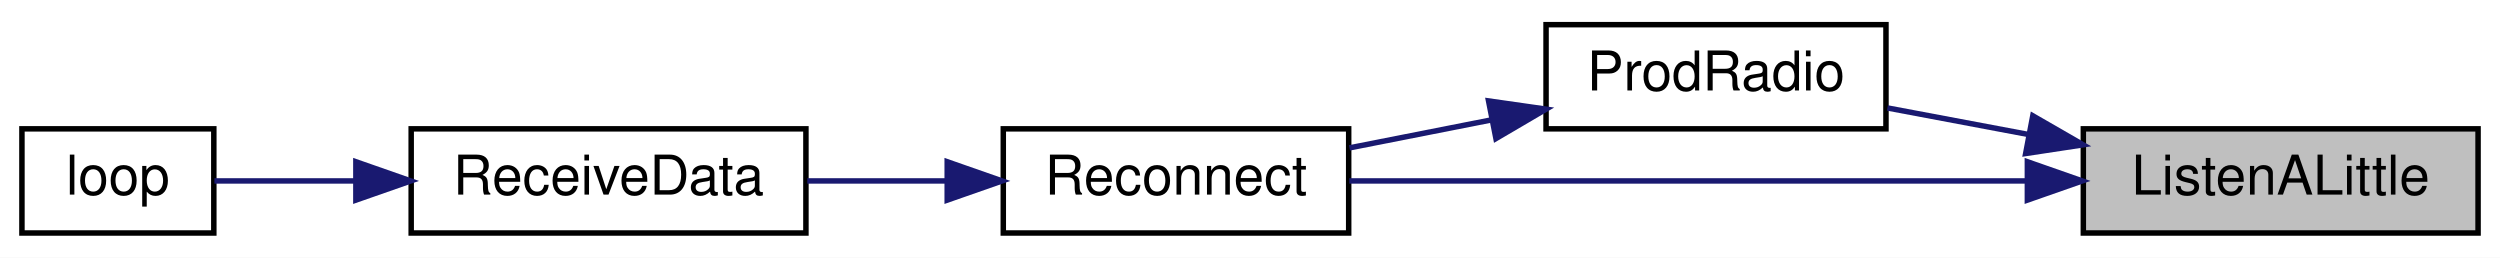
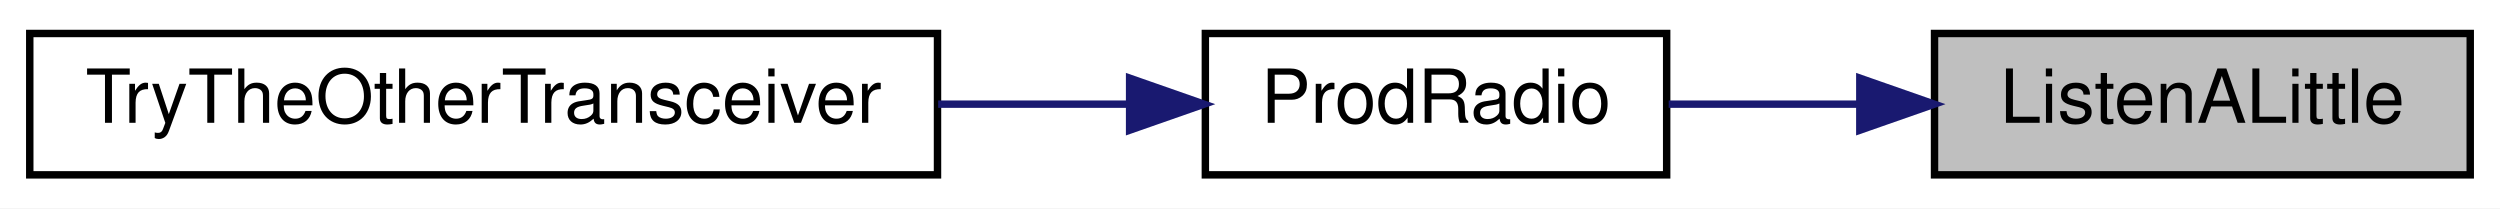
- <svg xmlns="http://www.w3.org/2000/svg" xmlns:xlink="http://www.w3.org/1999/xlink" width="456pt" height="47pt" viewBox="0.00 0.00 456.00 47.00">
-   <g id="graph0" class="graph" transform="scale(1 1) rotate(0) translate(4 43)">
-     <polygon fill="white" stroke="transparent" points="-4,4 -4,-43 452,-43 452,4 -4,4" />
+ <svg xmlns="http://www.w3.org/2000/svg" xmlns:xlink="http://www.w3.org/1999/xlink" width="336pt" height="28pt" viewBox="0.00 0.00 336.00 28.00">
+   <g id="graph0" class="graph" transform="scale(1 1) rotate(0) translate(4 24)">
+     <polygon fill="white" stroke="transparent" points="-4,4 -4,-24 332,-24 332,4 -4,4" />
    <g id="node1" class="node">
      <g id="a_node1">
        <a xlink:title=" ">
-           <polygon fill="#bfbfbf" stroke="black" points="376,-0.5 376,-19.5 448,-19.5 448,-0.5 376,-0.5" />
-           <text text-anchor="middle" x="412" y="-7.5" font-family="Helvetica,sans-Serif" font-size="10.00">ListenALittle</text>
+           <polygon fill="#bfbfbf" stroke="black" points="256,-0.5 256,-19.5 328,-19.5 328,-0.5 256,-0.5" />
+           <text text-anchor="middle" x="292" y="-7.5" font-family="Helvetica,sans-Serif" font-size="10.00">ListenALittle</text>
        </a>
      </g>
    </g>
    <g id="node2" class="node">
      <g id="a_node2">
        <a xlink:href="radio_8h.html#a62f1498f67d7e438905ae486bc27044f" target="_top" xlink:title=" ">
-           <polygon fill="white" stroke="black" points="278,-19.5 278,-38.5 340,-38.5 340,-19.5 278,-19.5" />
-           <text text-anchor="middle" x="309" y="-26.5" font-family="Helvetica,sans-Serif" font-size="10.00">ProdRadio</text>
+           <polygon fill="white" stroke="black" points="158,-0.5 158,-19.5 220,-19.5 220,-0.5 158,-0.5" />
+           <text text-anchor="middle" x="189" y="-7.5" font-family="Helvetica,sans-Serif" font-size="10.00">ProdRadio</text>
        </a>
      </g>
    </g>
    <g id="edge1" class="edge">
-       <path fill="none" stroke="midnightblue" d="M365.93,-18.48C357.24,-20.11 348.34,-21.79 340.27,-23.31" />
-       <polygon fill="midnightblue" stroke="midnightblue" points="366.78,-21.88 375.96,-16.59 365.48,-15 366.78,-21.88" />
+       <path fill="none" stroke="midnightblue" d="M245.93,-10C237.24,-10 228.34,-10 220.27,-10" />
+       <polygon fill="midnightblue" stroke="midnightblue" points="245.96,-13.5 255.96,-10 245.96,-6.5 245.96,-13.5" />
    </g>
    <g id="node3" class="node">
      <g id="a_node3">
-         <a xlink:href="radio_8h.html#a692b8b0727e0db358f99c7bf4e8235c0" target="_top" xlink:title=" ">
-           <polygon fill="white" stroke="black" points="179,-0.5 179,-19.5 242,-19.5 242,-0.5 179,-0.5" />
-           <text text-anchor="middle" x="210.5" y="-7.5" font-family="Helvetica,sans-Serif" font-size="10.00">Reconnect</text>
+         <a xlink:href="radio_8h.html#adfacfc7d075937cec51b7bcd08d323ca" target="_top" xlink:title=" ">
+           <polygon fill="white" stroke="black" points="0,-0.5 0,-19.5 122,-19.5 122,-0.5 0,-0.5" />
+           <text text-anchor="middle" x="61" y="-7.5" font-family="Helvetica,sans-Serif" font-size="10.00">TryTheOtherTransceiver</text>
        </a>
      </g>
    </g>
-     <g id="edge5" class="edge">
-       <path fill="none" stroke="midnightblue" d="M365.56,-10C327.78,-10 275.05,-10 242.11,-10" />
-       <polygon fill="midnightblue" stroke="midnightblue" points="365.79,-13.5 375.79,-10 365.79,-6.5 365.79,-13.5" />
-     </g>
    <g id="edge2" class="edge">
-       <path fill="none" stroke="midnightblue" d="M268.07,-21.14C259.41,-19.43 250.39,-17.66 242.15,-16.03" />
-       <polygon fill="midnightblue" stroke="midnightblue" points="267.51,-24.59 278,-23.09 268.86,-17.73 267.51,-24.59" />
-     </g>
-     <g id="node4" class="node">
-       <g id="a_node4">
-         <a xlink:href="_receiver_code_2src_2main_8cpp.html#a06807a4f185694d37f774702ba74db0a" target="_top" xlink:title=" ">
-           <polygon fill="white" stroke="black" points="71,-0.5 71,-19.5 143,-19.5 143,-0.5 71,-0.5" />
-           <text text-anchor="middle" x="107" y="-7.5" font-family="Helvetica,sans-Serif" font-size="10.00">ReceiveData</text>
-         </a>
-       </g>
-     </g>
-     <g id="edge3" class="edge">
-       <path fill="none" stroke="midnightblue" d="M168.73,-10C160.29,-10 151.47,-10 143.25,-10" />
-       <polygon fill="midnightblue" stroke="midnightblue" points="168.77,-13.5 178.77,-10 168.77,-6.5 168.77,-13.5" />
-     </g>
-     <g id="node5" class="node">
-       <g id="a_node5">
-         <a xlink:href="_receiver_code_2src_2main_8cpp.html#afe461d27b9c48d5921c00d521181f12f" target="_top" xlink:title=" ">
-           <polygon fill="white" stroke="black" points="0,-0.5 0,-19.5 35,-19.5 35,-0.5 0,-0.5" />
-           <text text-anchor="middle" x="17.5" y="-7.5" font-family="Helvetica,sans-Serif" font-size="10.00">loop</text>
-         </a>
-       </g>
-     </g>
-     <g id="edge4" class="edge">
-       <path fill="none" stroke="midnightblue" d="M60.64,-10C51.51,-10 42.46,-10 35.11,-10" />
-       <polygon fill="midnightblue" stroke="midnightblue" points="60.91,-13.5 70.91,-10 60.91,-6.5 60.91,-13.5" />
+       <path fill="none" stroke="midnightblue" d="M147.8,-10C139.61,-10 130.81,-10 122.09,-10" />
+       <polygon fill="midnightblue" stroke="midnightblue" points="147.82,-13.5 157.82,-10 147.82,-6.5 147.82,-13.5" />
    </g>
  </g>
</svg>
